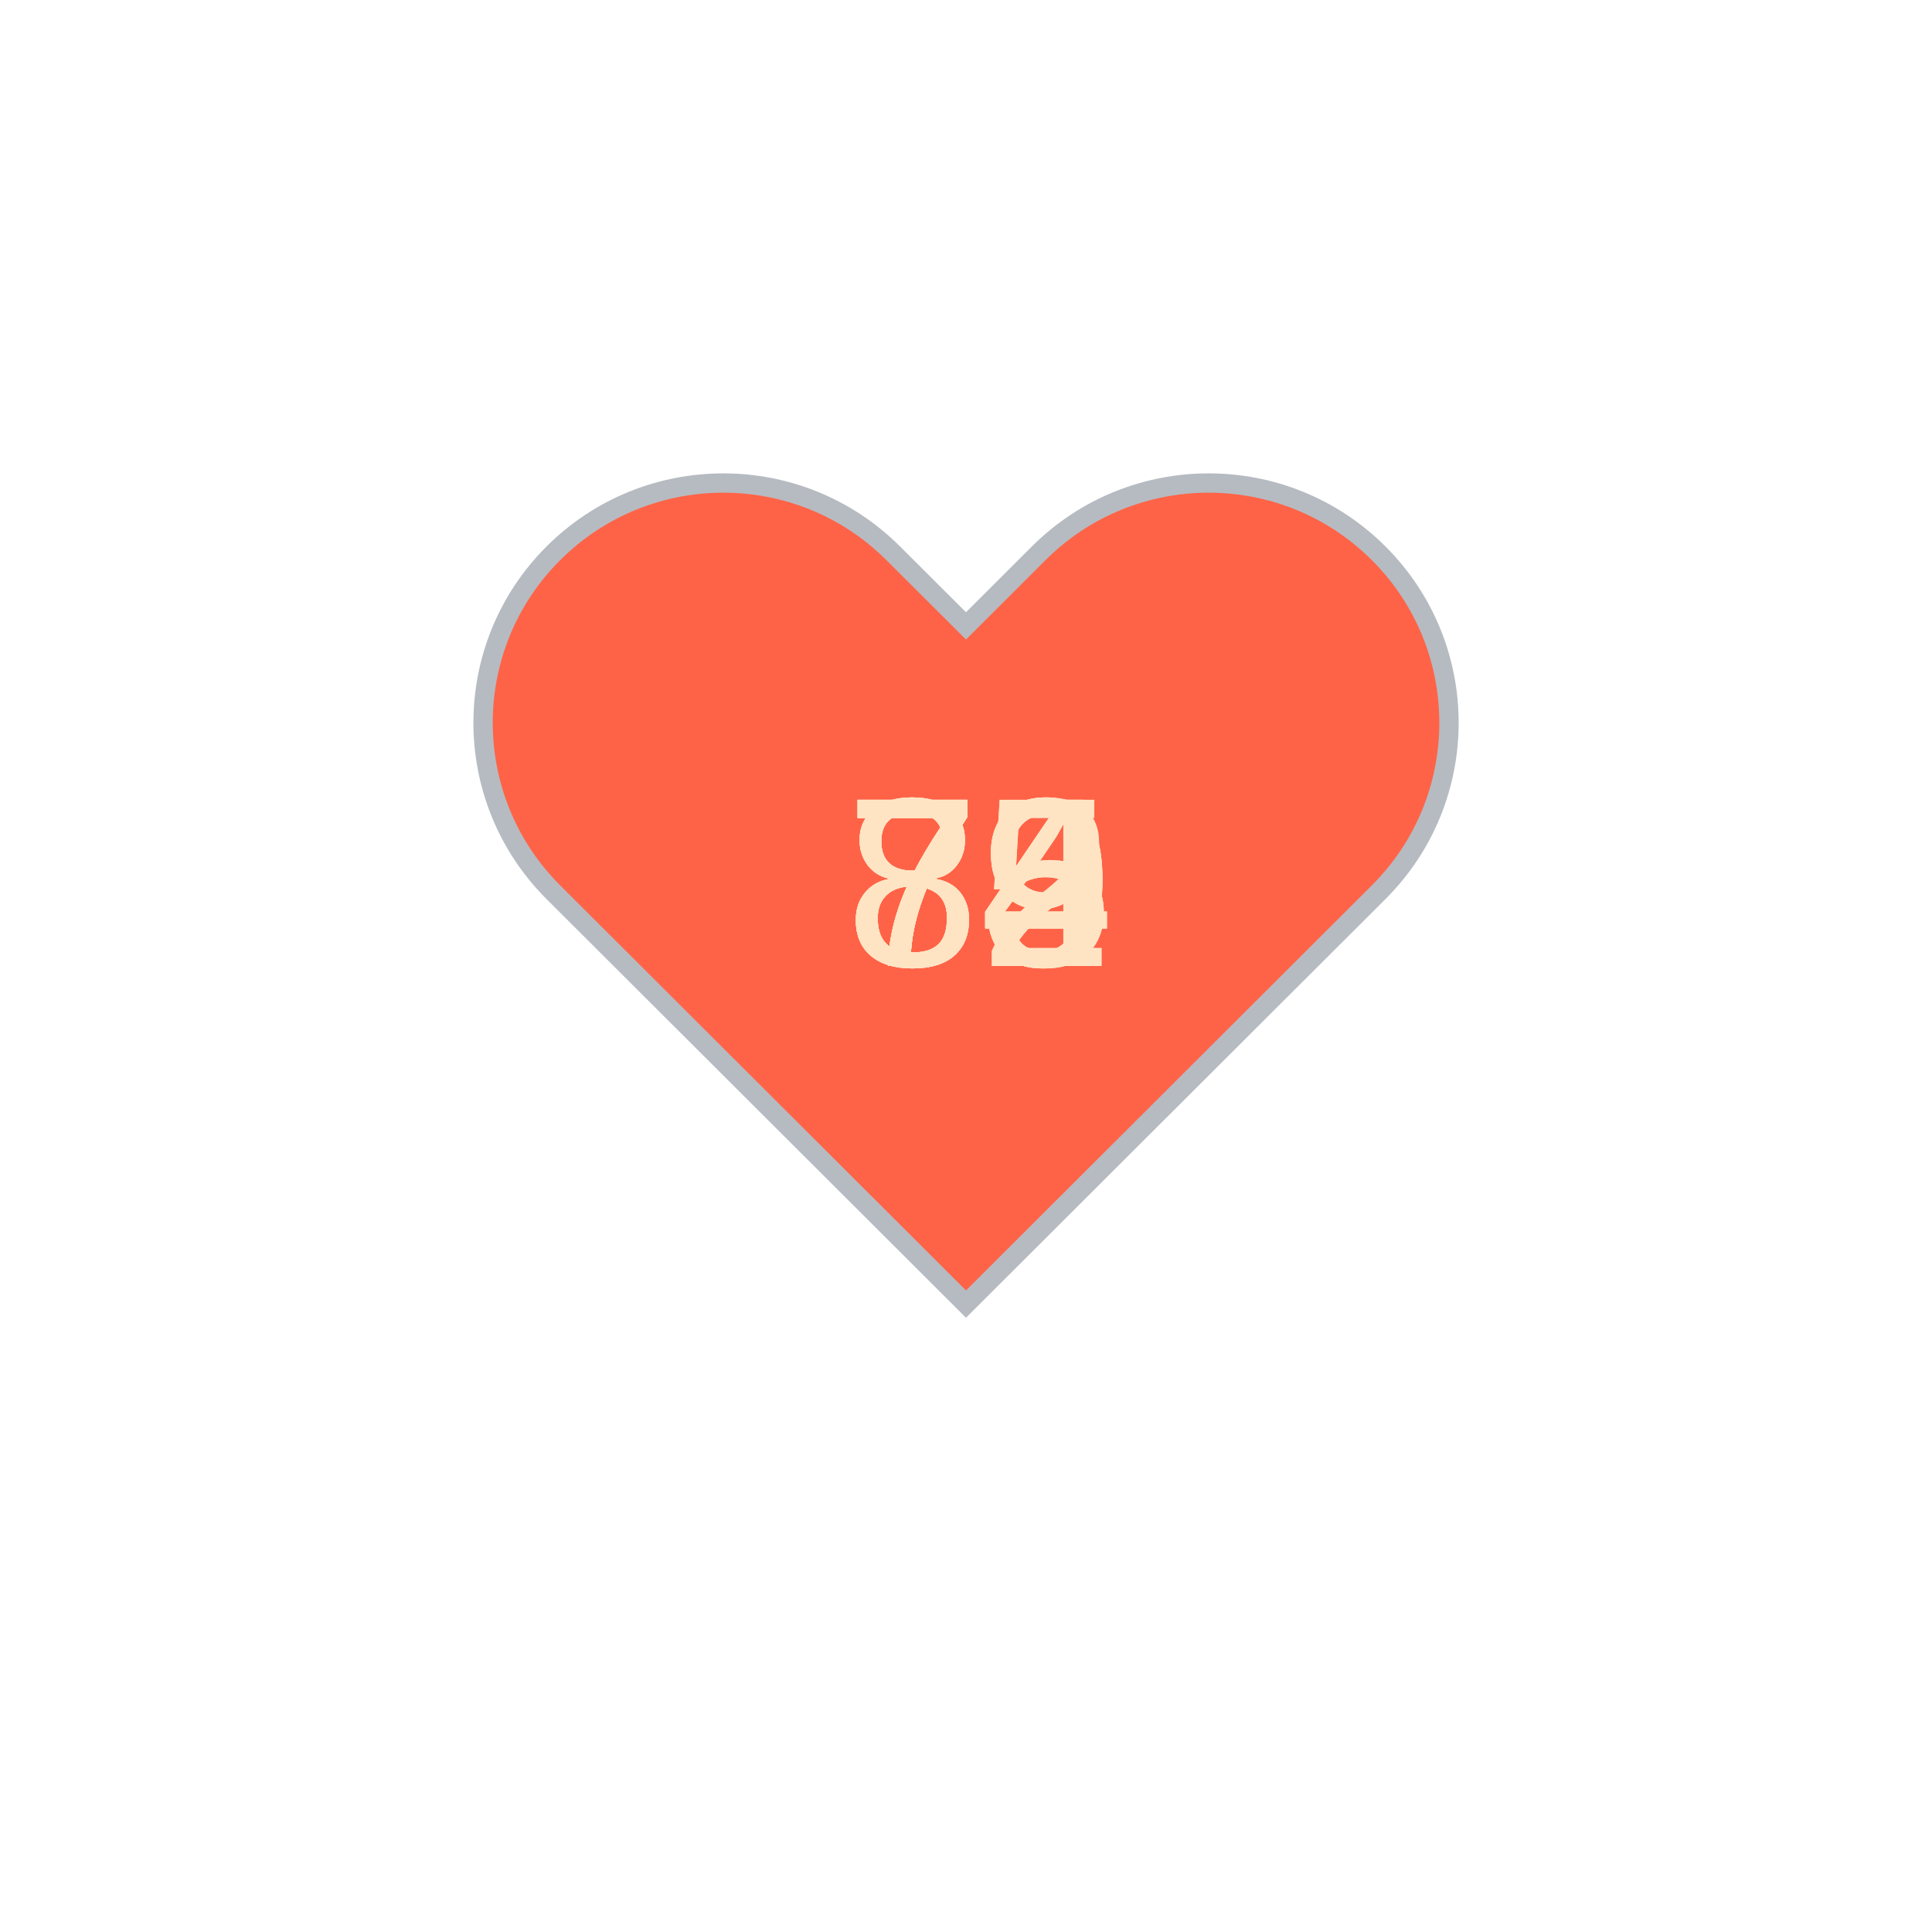
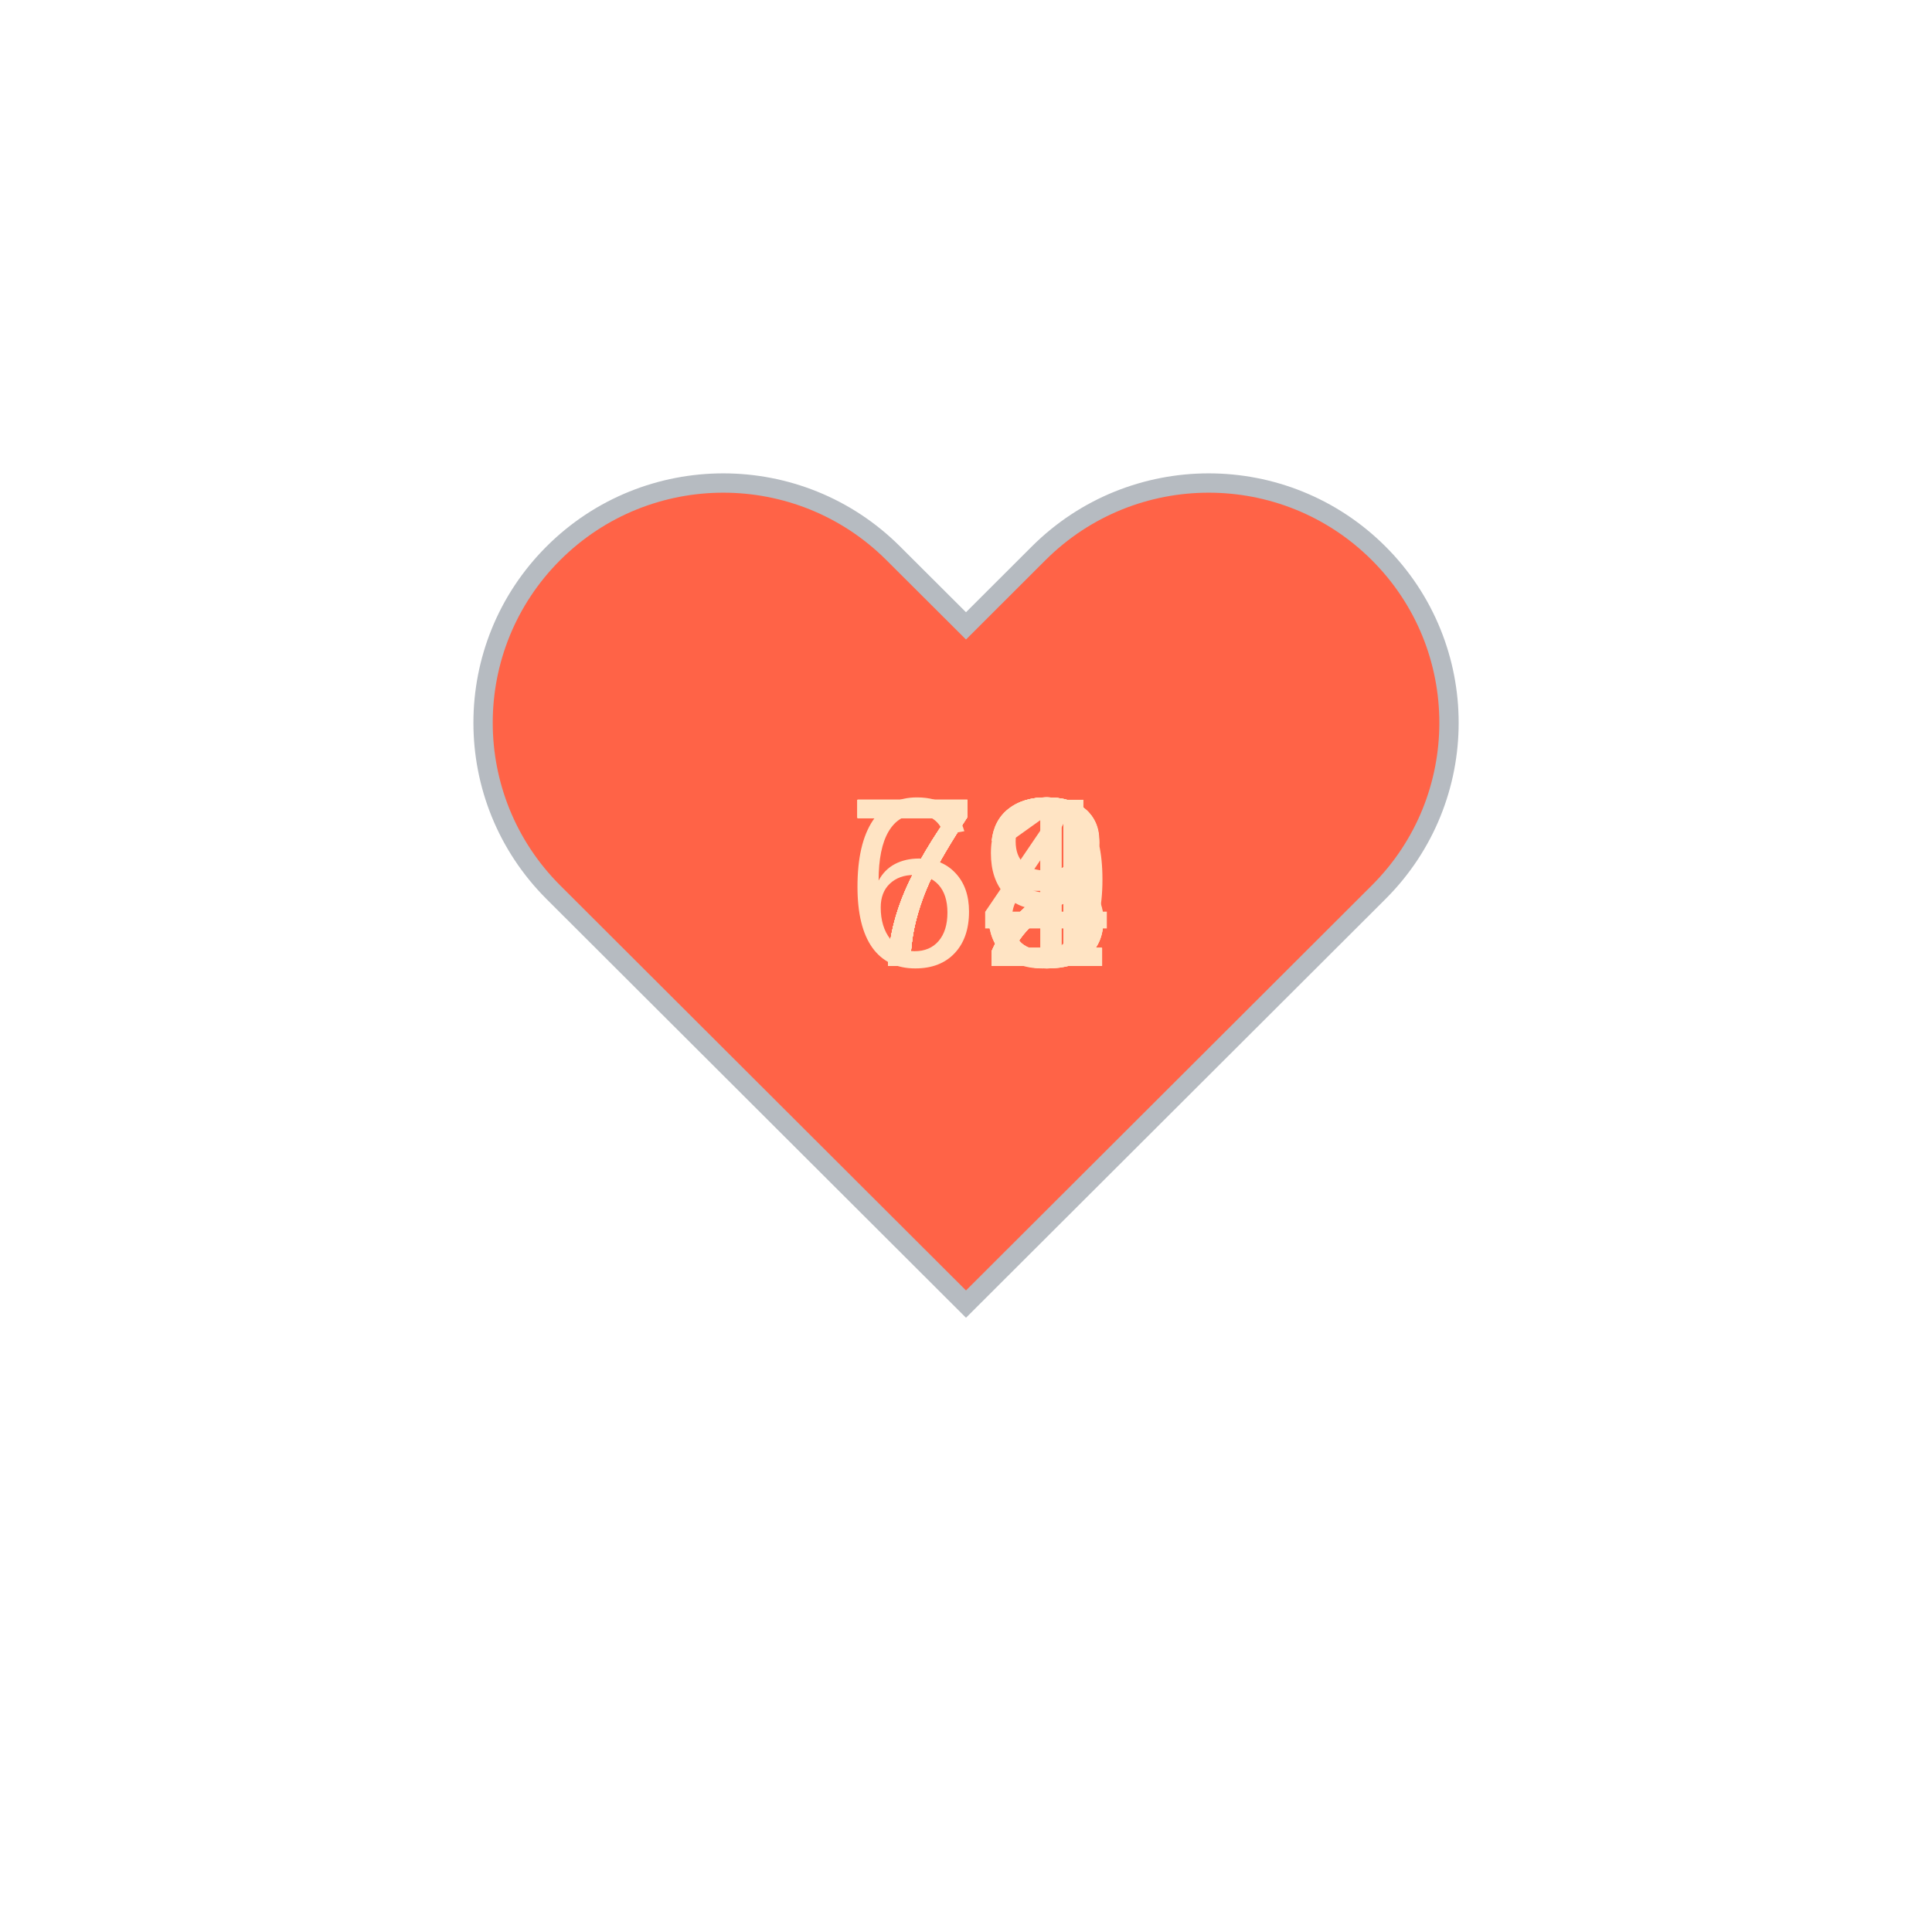
<svg xmlns="http://www.w3.org/2000/svg" baseProfile="full" height="150" version="1.1" viewBox="0,0,200,200" width="150">
  <defs />
  <g transform="translate(100 100)">
    <path d="M92.71,7.27L92.71,7.27c-9.71-9.69-25.46-9.69-35.18,0L50,14.79l-7.54-7.52C32.75-2.42,17-2.42,7.29,7.27v0 c-9.71,9.69-9.71,25.41,0,35.1L50,85l42.71-42.63C102.43,32.68,102.43,16.96,92.71,7.27z" fill="tomato" stroke="#B6BBC1" stroke-width="2" transform="translate(-50 -50)" />
    <animateTransform additive="sum" attributeName="transform" dur="1.2s" repeatCount="indefinite" type="scale" values="1; 1.5; 1.25; 1.5; 1.5; 1;" />
-     <text fill="bisque" style="font-size:25px; font-family:Arial" transform="translate(-12.5 0)">79<animate attributeName="visibility" dur="12.0s" keyTimes="0;0.1;0.2;0.3;0.4;0.5;0.6;0.7;0.8;0.9;1.0" repeatCount="indefinite" values="visible;hidden;hidden;hidden;hidden;hidden;hidden;hidden;hidden;hidden;hidden" />
+     <text fill="bisque" style="font-size:25px; font-family:Arial" transform="translate(-12.5 0)">72<animate attributeName="visibility" dur="12.0s" keyTimes="0;0.1;0.2;0.3;0.4;0.5;0.6;0.7;0.8;0.9;1.0" repeatCount="indefinite" values="visible;hidden;hidden;hidden;hidden;hidden;hidden;hidden;hidden;hidden;hidden" />
    </text>
    <text fill="bisque" style="font-size:25px; font-family:Arial" transform="translate(-12.5 0)">74<animate attributeName="visibility" dur="12.0s" keyTimes="0;0.1;0.2;0.3;0.4;0.5;0.6;0.7;0.8;0.9;1.0" repeatCount="indefinite" values="hidden;visible;hidden;hidden;hidden;hidden;hidden;hidden;hidden;hidden;hidden" />
    </text>
-     <text fill="bisque" style="font-size:25px; font-family:Arial" transform="translate(-12.5 0)">79<animate attributeName="visibility" dur="12.0s" keyTimes="0;0.1;0.2;0.3;0.4;0.5;0.6;0.7;0.8;0.9;1.0" repeatCount="indefinite" values="hidden;hidden;visible;hidden;hidden;hidden;hidden;hidden;hidden;hidden;hidden" />
+     <text fill="bisque" style="font-size:25px; font-family:Arial" transform="translate(-12.5 0)">73<animate attributeName="visibility" dur="12.0s" keyTimes="0;0.1;0.2;0.3;0.4;0.5;0.6;0.7;0.8;0.9;1.0" repeatCount="indefinite" values="hidden;hidden;visible;hidden;hidden;hidden;hidden;hidden;hidden;hidden;hidden" />
    </text>
-     <text fill="bisque" style="font-size:25px; font-family:Arial" transform="translate(-12.5 0)">74<animate attributeName="visibility" dur="12.0s" keyTimes="0;0.1;0.2;0.3;0.4;0.5;0.6;0.7;0.8;0.9;1.0" repeatCount="indefinite" values="hidden;hidden;hidden;visible;hidden;hidden;hidden;hidden;hidden;hidden;hidden" />
+     <text fill="bisque" style="font-size:25px; font-family:Arial" transform="translate(-12.5 0)">73<animate attributeName="visibility" dur="12.0s" keyTimes="0;0.1;0.2;0.3;0.4;0.5;0.6;0.7;0.8;0.9;1.0" repeatCount="indefinite" values="hidden;hidden;hidden;visible;hidden;hidden;hidden;hidden;hidden;hidden;hidden" />
    </text>
-     <text fill="bisque" style="font-size:25px; font-family:Arial" transform="translate(-12.5 0)">74<animate attributeName="visibility" dur="12.0s" keyTimes="0;0.1;0.2;0.3;0.4;0.5;0.6;0.7;0.8;0.9;1.0" repeatCount="indefinite" values="hidden;hidden;hidden;hidden;visible;hidden;hidden;hidden;hidden;hidden;hidden" />
+     <text fill="bisque" style="font-size:25px; font-family:Arial" transform="translate(-12.5 0)">79<animate attributeName="visibility" dur="12.0s" keyTimes="0;0.1;0.2;0.3;0.4;0.5;0.6;0.7;0.8;0.9;1.0" repeatCount="indefinite" values="hidden;hidden;hidden;hidden;visible;hidden;hidden;hidden;hidden;hidden;hidden" />
    </text>
-     <text fill="bisque" style="font-size:25px; font-family:Arial" transform="translate(-12.5 0)">79<animate attributeName="visibility" dur="12.0s" keyTimes="0;0.1;0.2;0.3;0.4;0.5;0.6;0.7;0.8;0.9;1.0" repeatCount="indefinite" values="hidden;hidden;hidden;hidden;hidden;visible;hidden;hidden;hidden;hidden;hidden" />
+     <text fill="bisque" style="font-size:25px; font-family:Arial" transform="translate(-12.5 0)">72<animate attributeName="visibility" dur="12.0s" keyTimes="0;0.1;0.2;0.3;0.4;0.5;0.6;0.7;0.8;0.9;1.0" repeatCount="indefinite" values="hidden;hidden;hidden;hidden;hidden;visible;hidden;hidden;hidden;hidden;hidden" />
    </text>
-     <text fill="bisque" style="font-size:25px; font-family:Arial" transform="translate(-12.5 0)">85<animate attributeName="visibility" dur="12.0s" keyTimes="0;0.1;0.2;0.3;0.4;0.5;0.6;0.7;0.8;0.9;1.0" repeatCount="indefinite" values="hidden;hidden;hidden;hidden;hidden;hidden;visible;hidden;hidden;hidden;hidden" />
+     <text fill="bisque" style="font-size:25px; font-family:Arial" transform="translate(-12.5 0)">71<animate attributeName="visibility" dur="12.0s" keyTimes="0;0.1;0.2;0.3;0.4;0.5;0.6;0.7;0.8;0.9;1.0" repeatCount="indefinite" values="hidden;hidden;hidden;hidden;hidden;hidden;visible;hidden;hidden;hidden;hidden" />
    </text>
-     <text fill="bisque" style="font-size:25px; font-family:Arial" transform="translate(-12.5 0)">85<animate attributeName="visibility" dur="12.0s" keyTimes="0;0.1;0.2;0.3;0.4;0.5;0.6;0.7;0.8;0.9;1.0" repeatCount="indefinite" values="hidden;hidden;hidden;hidden;hidden;hidden;hidden;visible;hidden;hidden;hidden" />
+     <text fill="bisque" style="font-size:25px; font-family:Arial" transform="translate(-12.5 0)">72<animate attributeName="visibility" dur="12.0s" keyTimes="0;0.1;0.2;0.3;0.4;0.5;0.6;0.7;0.8;0.9;1.0" repeatCount="indefinite" values="hidden;hidden;hidden;hidden;hidden;hidden;hidden;visible;hidden;hidden;hidden" />
    </text>
-     <text fill="bisque" style="font-size:25px; font-family:Arial" transform="translate(-12.5 0)">84<animate attributeName="visibility" dur="12.0s" keyTimes="0;0.1;0.2;0.3;0.4;0.5;0.6;0.7;0.8;0.9;1.0" repeatCount="indefinite" values="hidden;hidden;hidden;hidden;hidden;hidden;hidden;hidden;visible;hidden;hidden" />
+     <text fill="bisque" style="font-size:25px; font-family:Arial" transform="translate(-12.5 0)">68<animate attributeName="visibility" dur="12.0s" keyTimes="0;0.1;0.2;0.3;0.4;0.5;0.6;0.7;0.8;0.9;1.0" repeatCount="indefinite" values="hidden;hidden;hidden;hidden;hidden;hidden;hidden;hidden;visible;hidden;hidden" />
    </text>
-     <text fill="bisque" style="font-size:25px; font-family:Arial" transform="translate(-12.5 0)">82<animate attributeName="visibility" dur="12.0s" keyTimes="0;0.1;0.2;0.3;0.4;0.5;0.6;0.7;0.8;0.9;1.0" repeatCount="indefinite" values="hidden;hidden;hidden;hidden;hidden;hidden;hidden;hidden;hidden;visible;hidden" />
+     <text fill="bisque" style="font-size:25px; font-family:Arial" transform="translate(-12.5 0)">72<animate attributeName="visibility" dur="12.0s" keyTimes="0;0.1;0.2;0.3;0.4;0.5;0.6;0.7;0.8;0.9;1.0" repeatCount="indefinite" values="hidden;hidden;hidden;hidden;hidden;hidden;hidden;hidden;hidden;visible;hidden" />
    </text>
  </g>
</svg>
